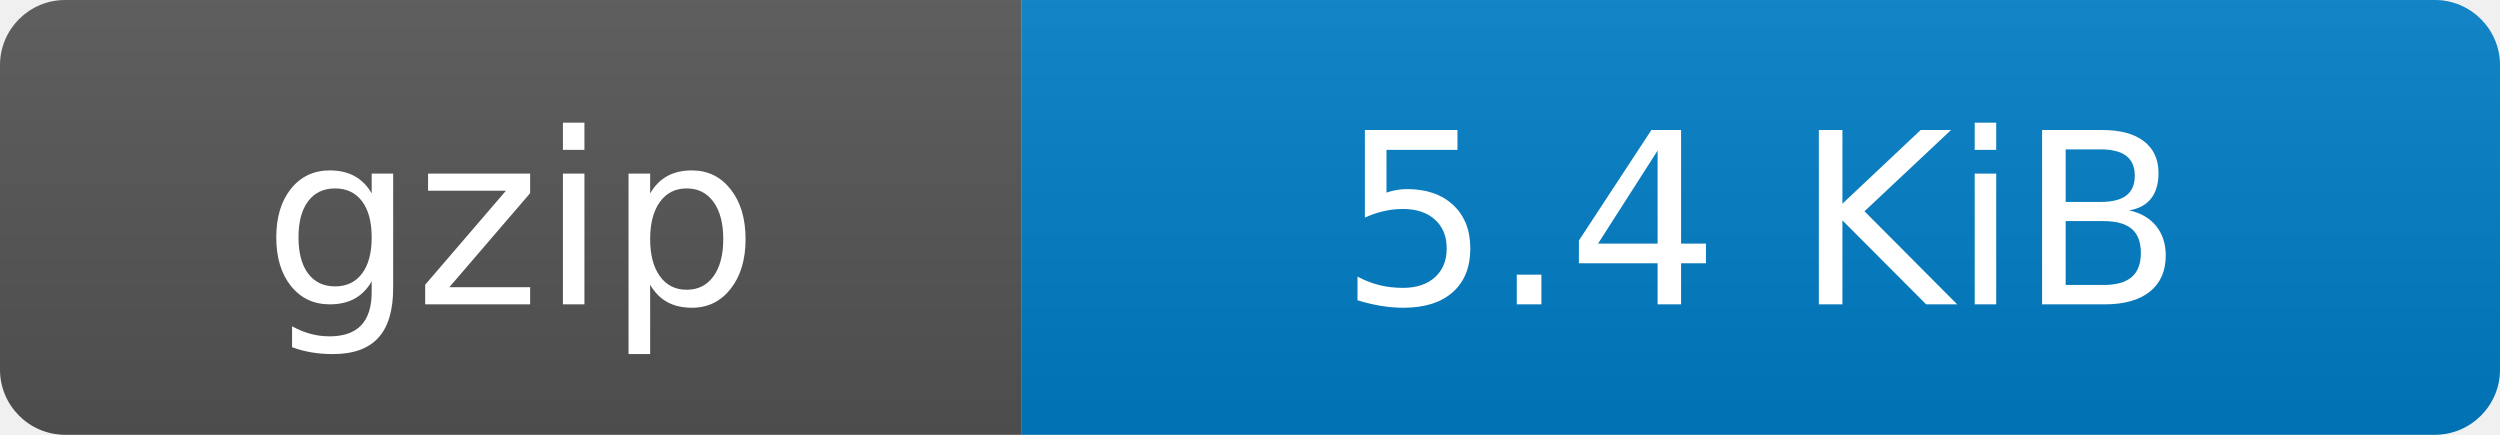
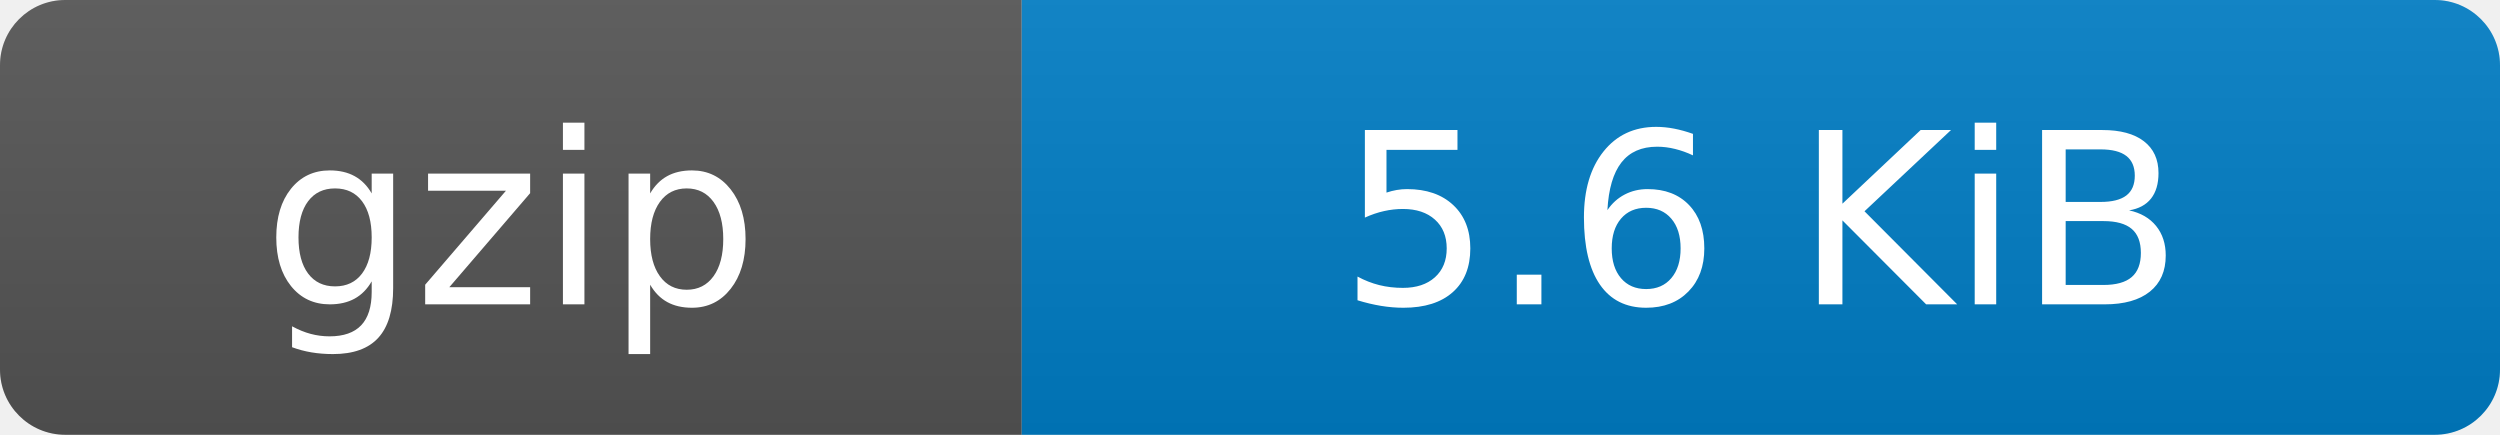
- <svg xmlns="http://www.w3.org/2000/svg" width="115" height="20" role="img" aria-label="gzip: 5.4 KiB">
+ <svg xmlns="http://www.w3.org/2000/svg" width="115" height="20" role="img" aria-label="gzip: 5.6 KiB">
  <linearGradient id="s" x2="0" y2="100%">
    <stop offset="0" stop-color="#bbb" stop-opacity=".1" />
    <stop offset="1" stop-opacity=".1" />
  </linearGradient>
  <clipPath id="r">
    <rect width="115" height="20" rx="3" fill="#fff" />
  </clipPath>
  <g clip-path="url(#r)">
    <rect width="47" height="20" fill="#555" />
    <rect x="47" width="68" height="20" fill="#007ec6" />
    <rect width="115" height="20" fill="url(#s)" />
  </g>
  <g fill="#fff" text-anchor="middle" font-family="Verdana,Geneva,DejaVu Sans,sans-serif" text-rendering="geometricPrecision" font-size="110">
    <text x="235" y="140" transform="scale(.1)">gzip</text>
-     <text x="810" y="140" transform="scale(.1)">5.4 KiB</text>
+     <text x="810" y="140" transform="scale(.1)">5.6 KiB</text>
  </g>
</svg>
